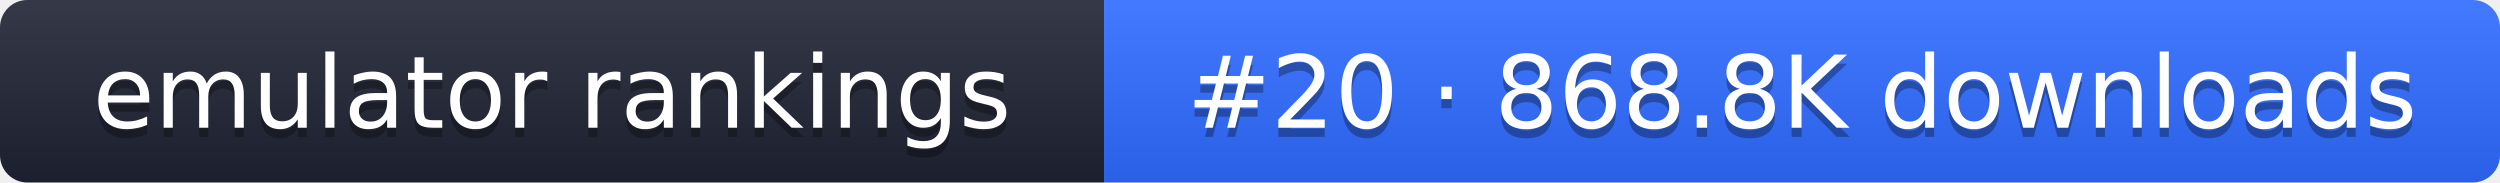
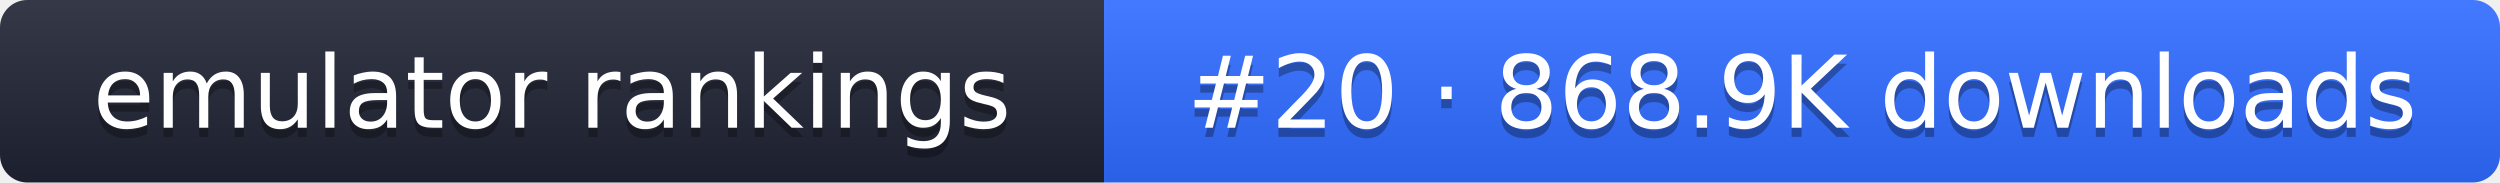
- <svg xmlns="http://www.w3.org/2000/svg" width="274" height="20" role="img" aria-label="emulator rankings: #20 · 868.8K downloads">
+ <svg xmlns="http://www.w3.org/2000/svg" width="274" height="20" role="img" aria-label="emulator rankings: #20 · 868.9K downloads">
  <linearGradient id="g" x2="0" y2="100%">
    <stop offset="0" stop-color="#fff" stop-opacity=".1" />
    <stop offset="1" stop-opacity=".1" />
  </linearGradient>
  <clipPath id="r">
    <rect width="274" height="20" rx="3" fill="#fff" />
  </clipPath>
  <g clip-path="url(#r)">
    <rect width="121" height="20" fill="#1f2433" />
    <rect x="121" width="153" height="20" fill="#2f6bff" />
    <rect width="274" height="20" fill="url(#g)" />
  </g>
  <g fill="#fff" text-anchor="middle" font-family="Verdana,DejaVu Sans,sans-serif" font-size="11">
    <text x="60.5" y="15" fill="#010101" fill-opacity=".3">emulator rankings</text>
    <text x="60.5" y="14">emulator rankings</text>
-     <text x="197.5" y="15" fill="#010101" fill-opacity=".3">#20 · 868.8K downloads</text>
-     <text x="197.5" y="14">#20 · 868.8K downloads</text>
+     <text x="197.5" y="15" fill="#010101" fill-opacity=".3">#20 · 868.9K downloads</text>
+     <text x="197.5" y="14">#20 · 868.9K downloads</text>
  </g>
</svg>
